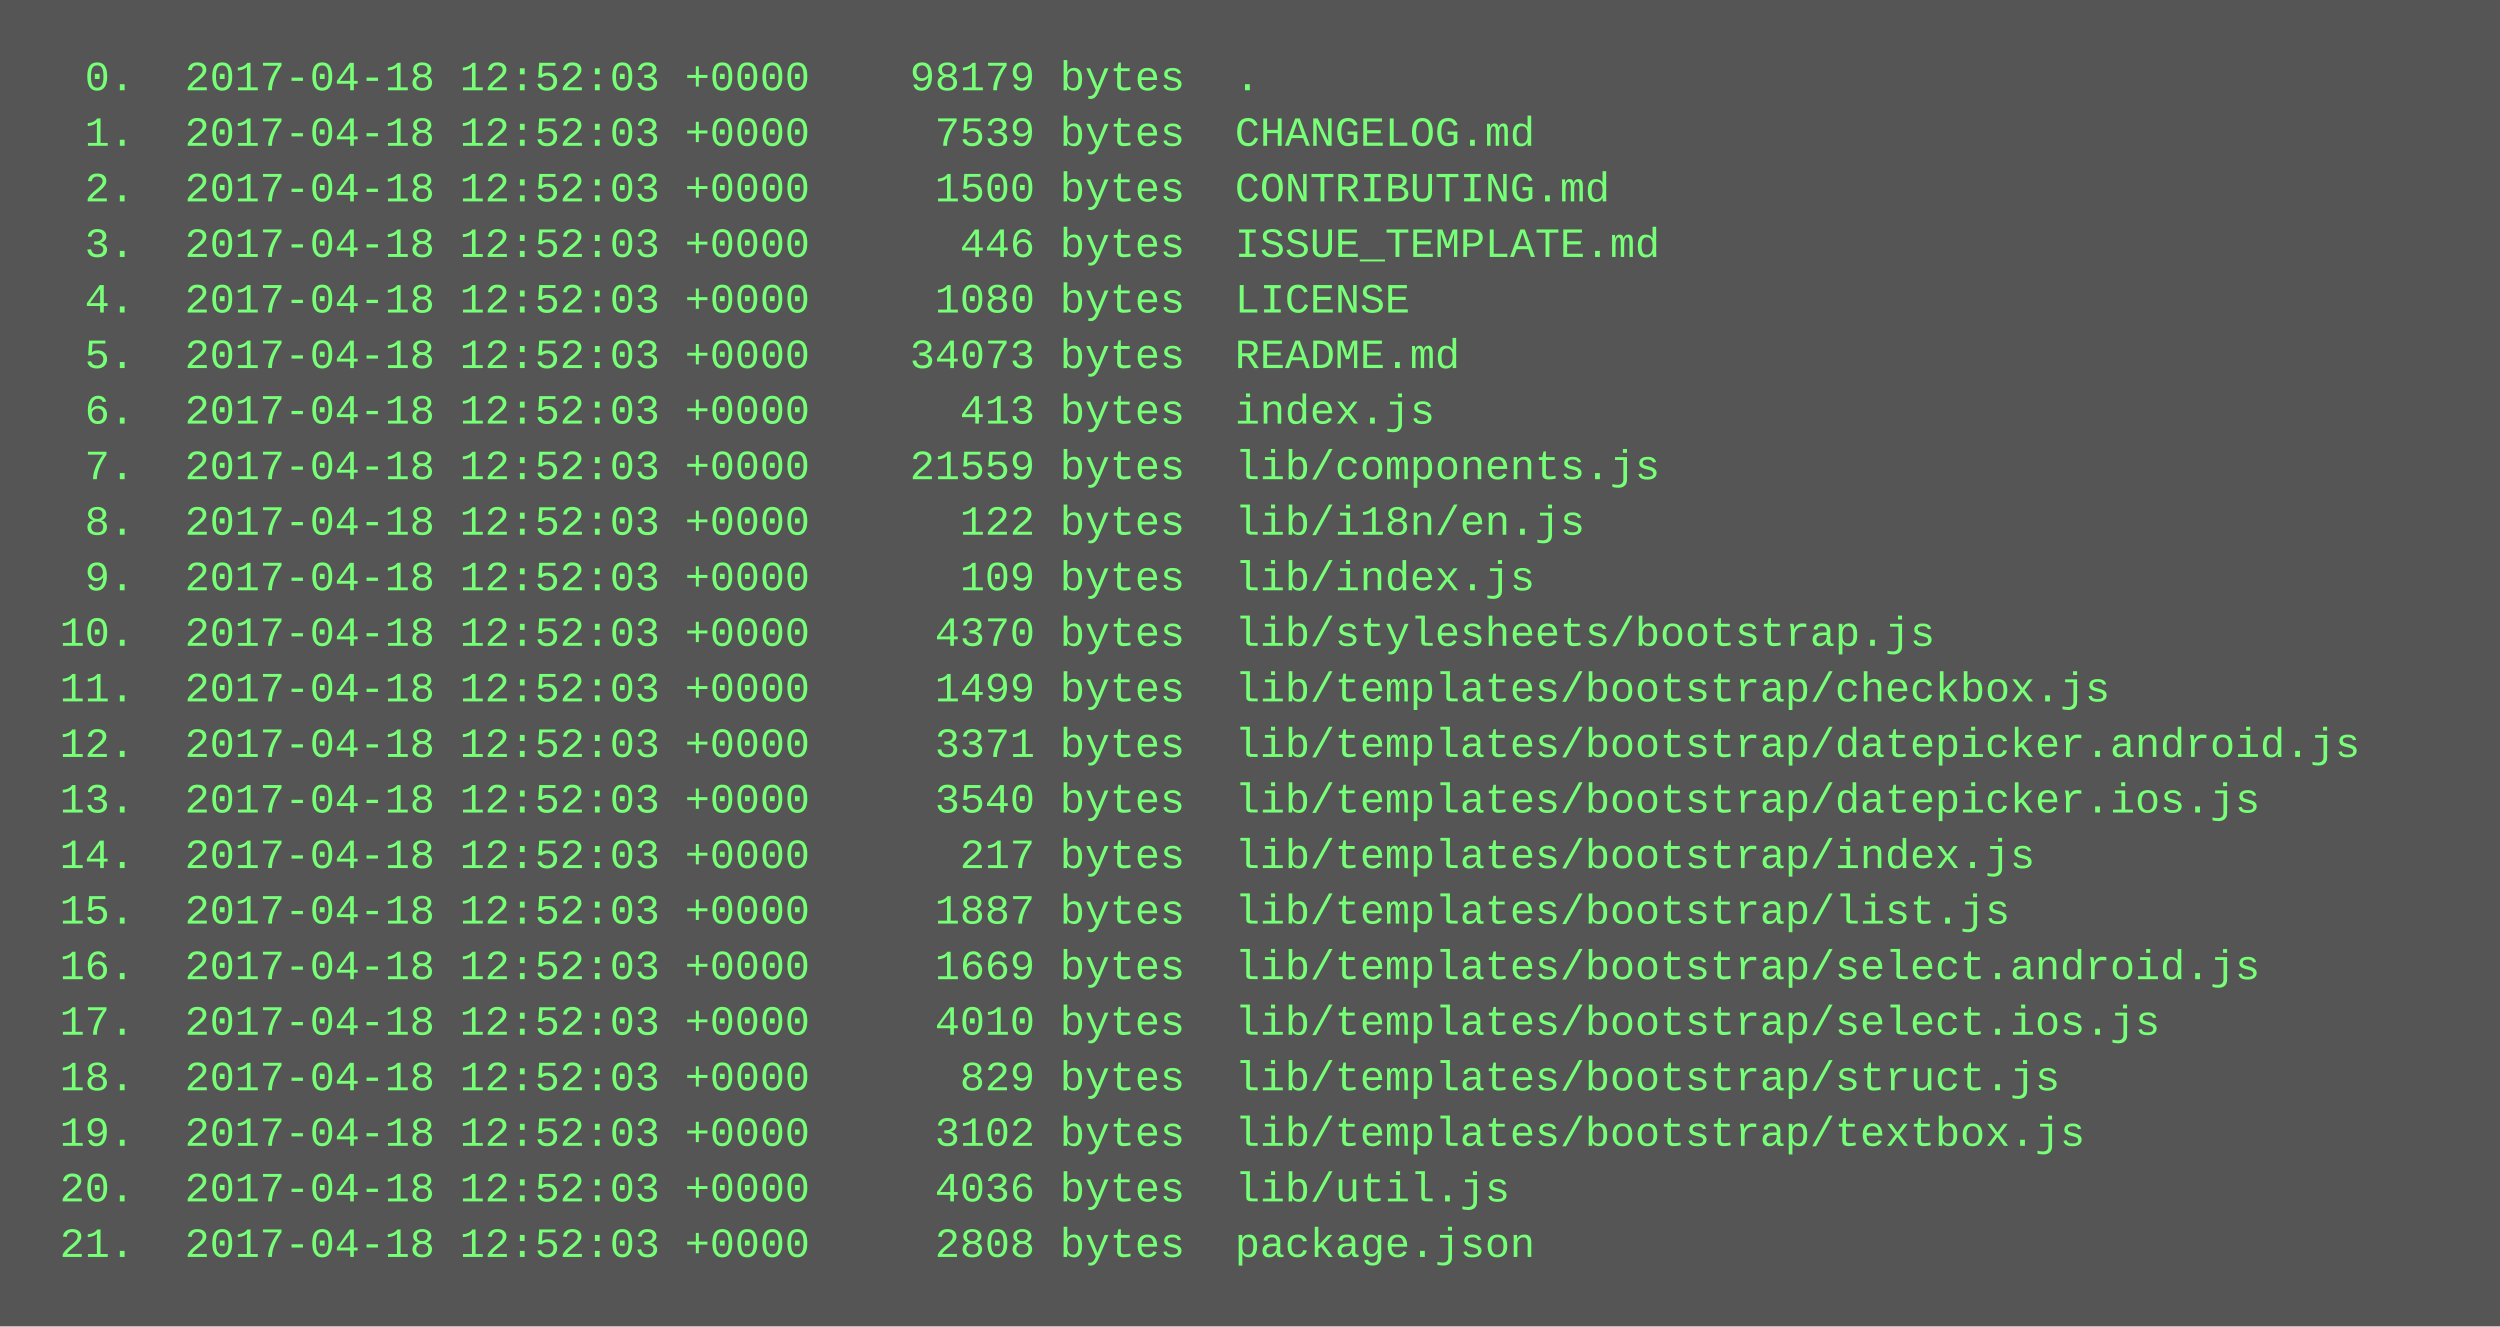
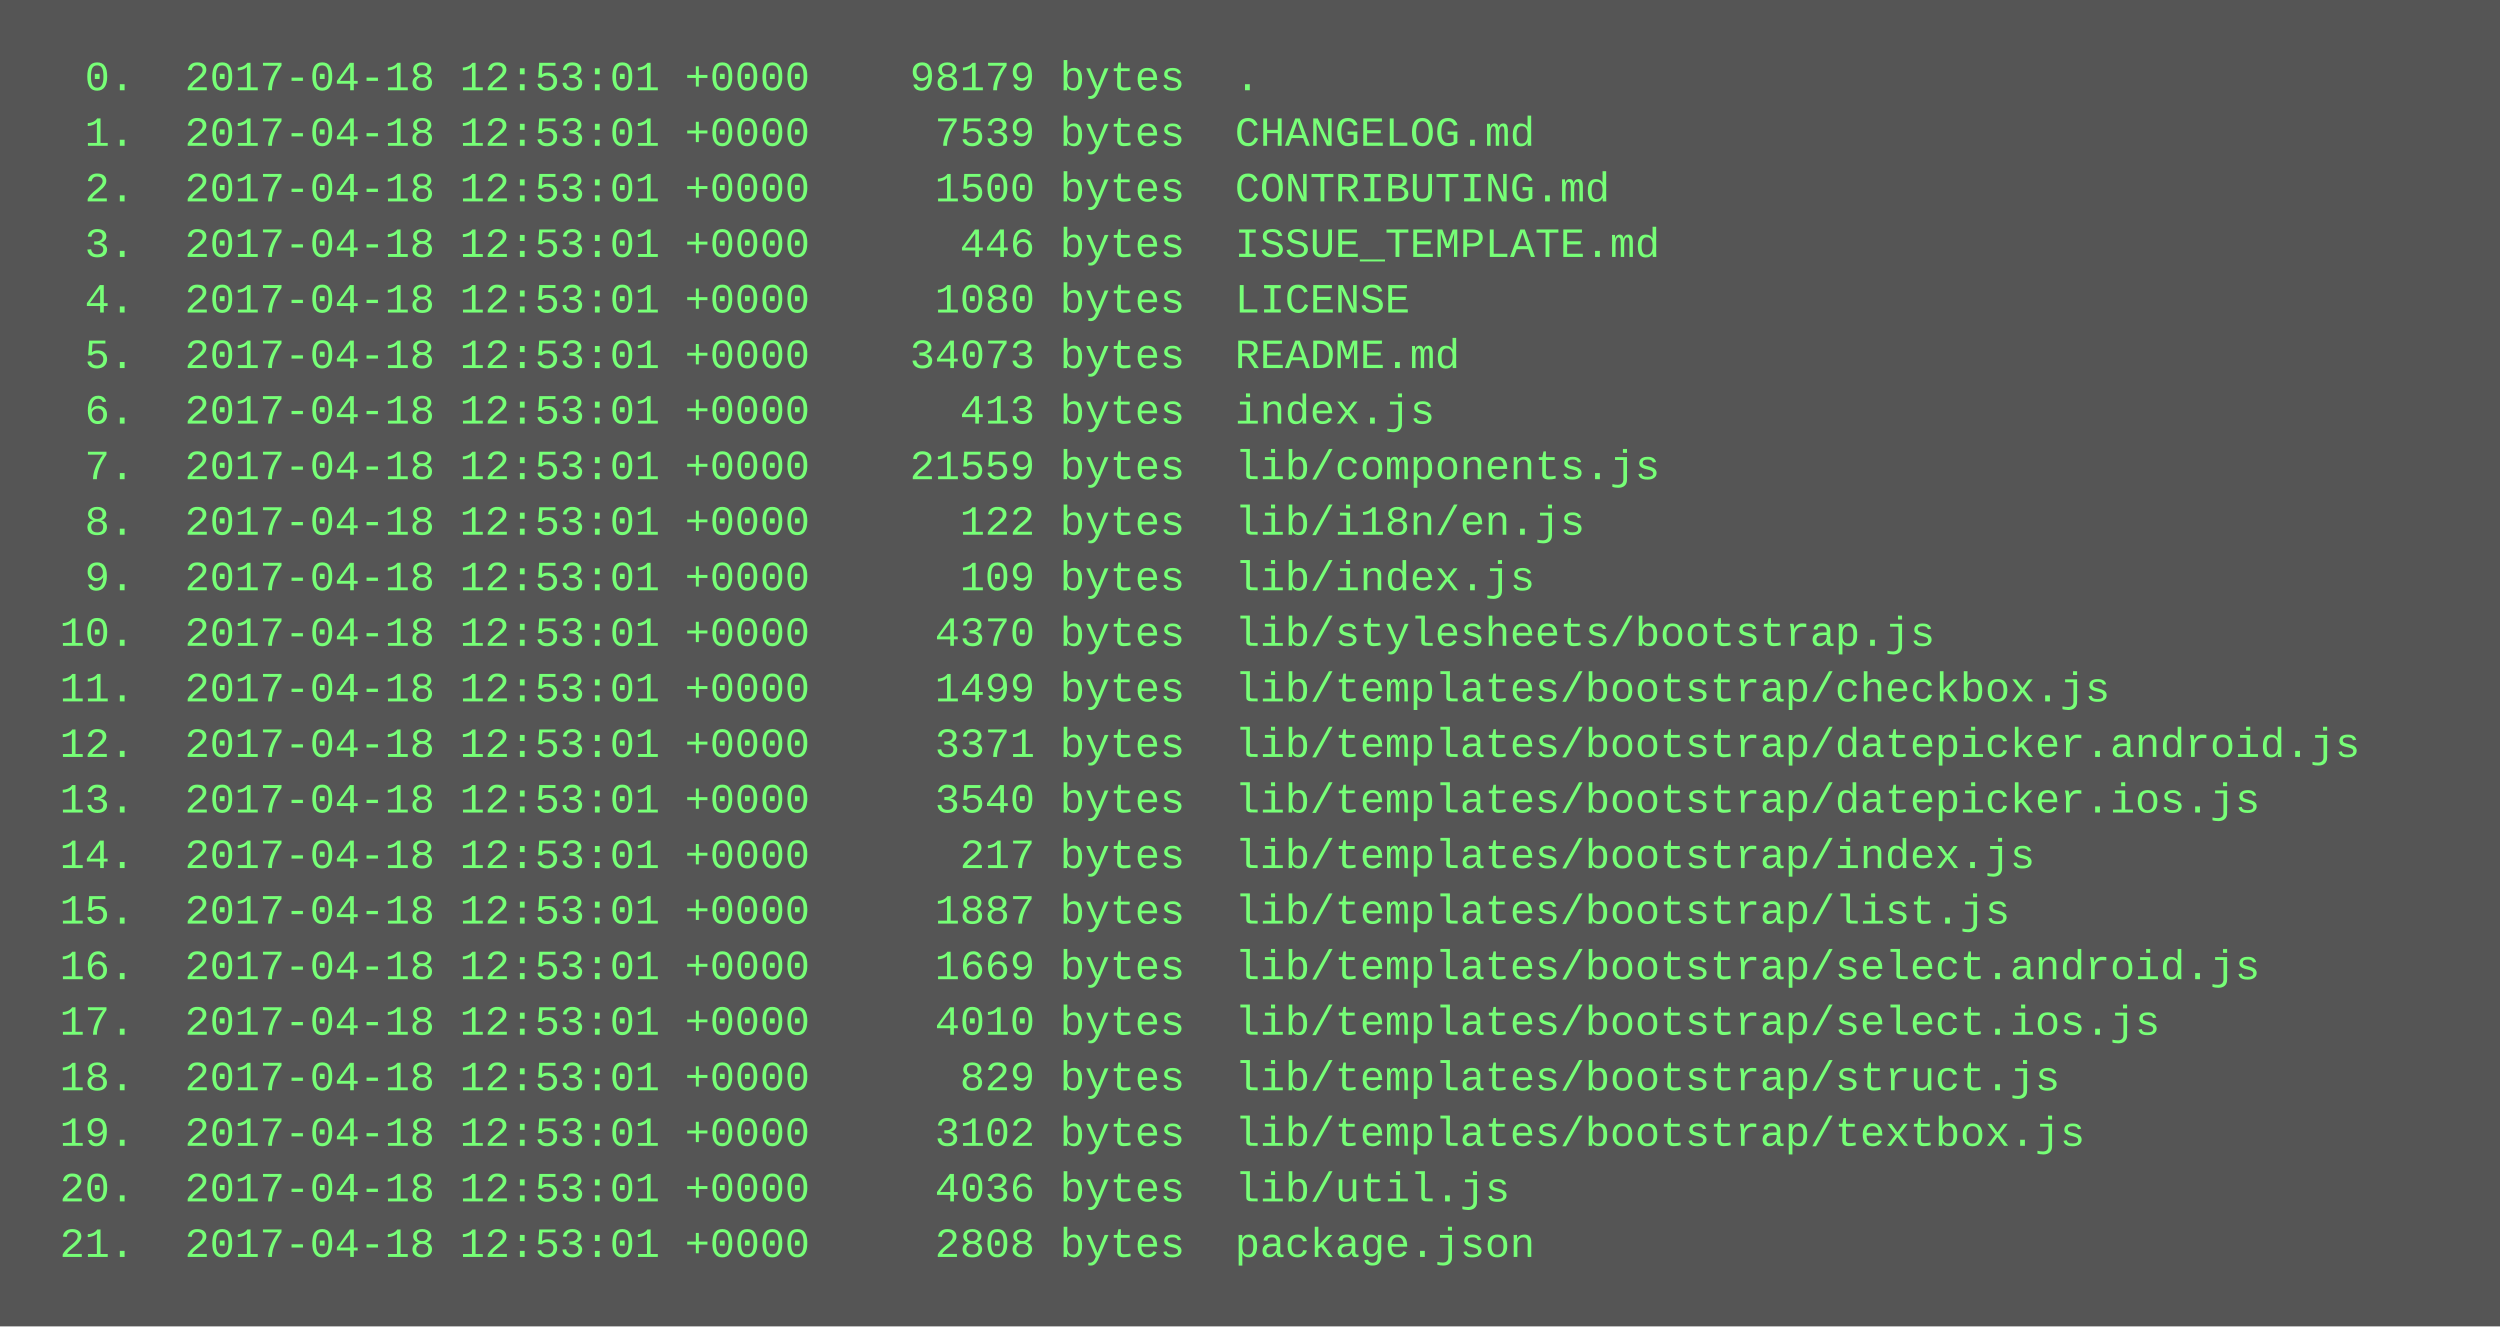
<svg xmlns="http://www.w3.org/2000/svg" height="382" width="720">
  <rect height="382" fill="#555" width="720" />
  <text fill="#7f7" font-family="Courier New" font-size="12" xml:space="preserve">
-     <tspan x="10" y="26">  0.  2017-04-18 12:52:03 +0000    98179 bytes  .</tspan>
-     <tspan x="10" y="42">  1.  2017-04-18 12:52:03 +0000     7539 bytes  CHANGELOG.md</tspan>
-     <tspan x="10" y="58">  2.  2017-04-18 12:52:03 +0000     1500 bytes  CONTRIBUTING.md</tspan>
-     <tspan x="10" y="74">  3.  2017-04-18 12:52:03 +0000      446 bytes  ISSUE_TEMPLATE.md</tspan>
-     <tspan x="10" y="90">  4.  2017-04-18 12:52:03 +0000     1080 bytes  LICENSE</tspan>
-     <tspan x="10" y="106">  5.  2017-04-18 12:52:03 +0000    34073 bytes  README.md</tspan>
-     <tspan x="10" y="122">  6.  2017-04-18 12:52:03 +0000      413 bytes  index.js</tspan>
-     <tspan x="10" y="138">  7.  2017-04-18 12:52:03 +0000    21559 bytes  lib/components.js</tspan>
-     <tspan x="10" y="154">  8.  2017-04-18 12:52:03 +0000      122 bytes  lib/i18n/en.js</tspan>
-     <tspan x="10" y="170">  9.  2017-04-18 12:52:03 +0000      109 bytes  lib/index.js</tspan>
-     <tspan x="10" y="186"> 10.  2017-04-18 12:52:03 +0000     4370 bytes  lib/stylesheets/bootstrap.js</tspan>
-     <tspan x="10" y="202"> 11.  2017-04-18 12:52:03 +0000     1499 bytes  lib/templates/bootstrap/checkbox.js</tspan>
-     <tspan x="10" y="218"> 12.  2017-04-18 12:52:03 +0000     3371 bytes  lib/templates/bootstrap/datepicker.android.js</tspan>
-     <tspan x="10" y="234"> 13.  2017-04-18 12:52:03 +0000     3540 bytes  lib/templates/bootstrap/datepicker.ios.js</tspan>
-     <tspan x="10" y="250"> 14.  2017-04-18 12:52:03 +0000      217 bytes  lib/templates/bootstrap/index.js</tspan>
-     <tspan x="10" y="266"> 15.  2017-04-18 12:52:03 +0000     1887 bytes  lib/templates/bootstrap/list.js</tspan>
-     <tspan x="10" y="282"> 16.  2017-04-18 12:52:03 +0000     1669 bytes  lib/templates/bootstrap/select.android.js</tspan>
-     <tspan x="10" y="298"> 17.  2017-04-18 12:52:03 +0000     4010 bytes  lib/templates/bootstrap/select.ios.js</tspan>
-     <tspan x="10" y="314"> 18.  2017-04-18 12:52:03 +0000      829 bytes  lib/templates/bootstrap/struct.js</tspan>
-     <tspan x="10" y="330"> 19.  2017-04-18 12:52:03 +0000     3102 bytes  lib/templates/bootstrap/textbox.js</tspan>
-     <tspan x="10" y="346"> 20.  2017-04-18 12:52:03 +0000     4036 bytes  lib/util.js</tspan>
-     <tspan x="10" y="362"> 21.  2017-04-18 12:52:03 +0000     2808 bytes  package.json</tspan>
+     <tspan x="10" y="26">  0.  2017-04-18 12:53:01 +0000    98179 bytes  .</tspan>
+     <tspan x="10" y="42">  1.  2017-04-18 12:53:01 +0000     7539 bytes  CHANGELOG.md</tspan>
+     <tspan x="10" y="58">  2.  2017-04-18 12:53:01 +0000     1500 bytes  CONTRIBUTING.md</tspan>
+     <tspan x="10" y="74">  3.  2017-04-18 12:53:01 +0000      446 bytes  ISSUE_TEMPLATE.md</tspan>
+     <tspan x="10" y="90">  4.  2017-04-18 12:53:01 +0000     1080 bytes  LICENSE</tspan>
+     <tspan x="10" y="106">  5.  2017-04-18 12:53:01 +0000    34073 bytes  README.md</tspan>
+     <tspan x="10" y="122">  6.  2017-04-18 12:53:01 +0000      413 bytes  index.js</tspan>
+     <tspan x="10" y="138">  7.  2017-04-18 12:53:01 +0000    21559 bytes  lib/components.js</tspan>
+     <tspan x="10" y="154">  8.  2017-04-18 12:53:01 +0000      122 bytes  lib/i18n/en.js</tspan>
+     <tspan x="10" y="170">  9.  2017-04-18 12:53:01 +0000      109 bytes  lib/index.js</tspan>
+     <tspan x="10" y="186"> 10.  2017-04-18 12:53:01 +0000     4370 bytes  lib/stylesheets/bootstrap.js</tspan>
+     <tspan x="10" y="202"> 11.  2017-04-18 12:53:01 +0000     1499 bytes  lib/templates/bootstrap/checkbox.js</tspan>
+     <tspan x="10" y="218"> 12.  2017-04-18 12:53:01 +0000     3371 bytes  lib/templates/bootstrap/datepicker.android.js</tspan>
+     <tspan x="10" y="234"> 13.  2017-04-18 12:53:01 +0000     3540 bytes  lib/templates/bootstrap/datepicker.ios.js</tspan>
+     <tspan x="10" y="250"> 14.  2017-04-18 12:53:01 +0000      217 bytes  lib/templates/bootstrap/index.js</tspan>
+     <tspan x="10" y="266"> 15.  2017-04-18 12:53:01 +0000     1887 bytes  lib/templates/bootstrap/list.js</tspan>
+     <tspan x="10" y="282"> 16.  2017-04-18 12:53:01 +0000     1669 bytes  lib/templates/bootstrap/select.android.js</tspan>
+     <tspan x="10" y="298"> 17.  2017-04-18 12:53:01 +0000     4010 bytes  lib/templates/bootstrap/select.ios.js</tspan>
+     <tspan x="10" y="314"> 18.  2017-04-18 12:53:01 +0000      829 bytes  lib/templates/bootstrap/struct.js</tspan>
+     <tspan x="10" y="330"> 19.  2017-04-18 12:53:01 +0000     3102 bytes  lib/templates/bootstrap/textbox.js</tspan>
+     <tspan x="10" y="346"> 20.  2017-04-18 12:53:01 +0000     4036 bytes  lib/util.js</tspan>
+     <tspan x="10" y="362"> 21.  2017-04-18 12:53:01 +0000     2808 bytes  package.json</tspan>
  </text>
</svg>
